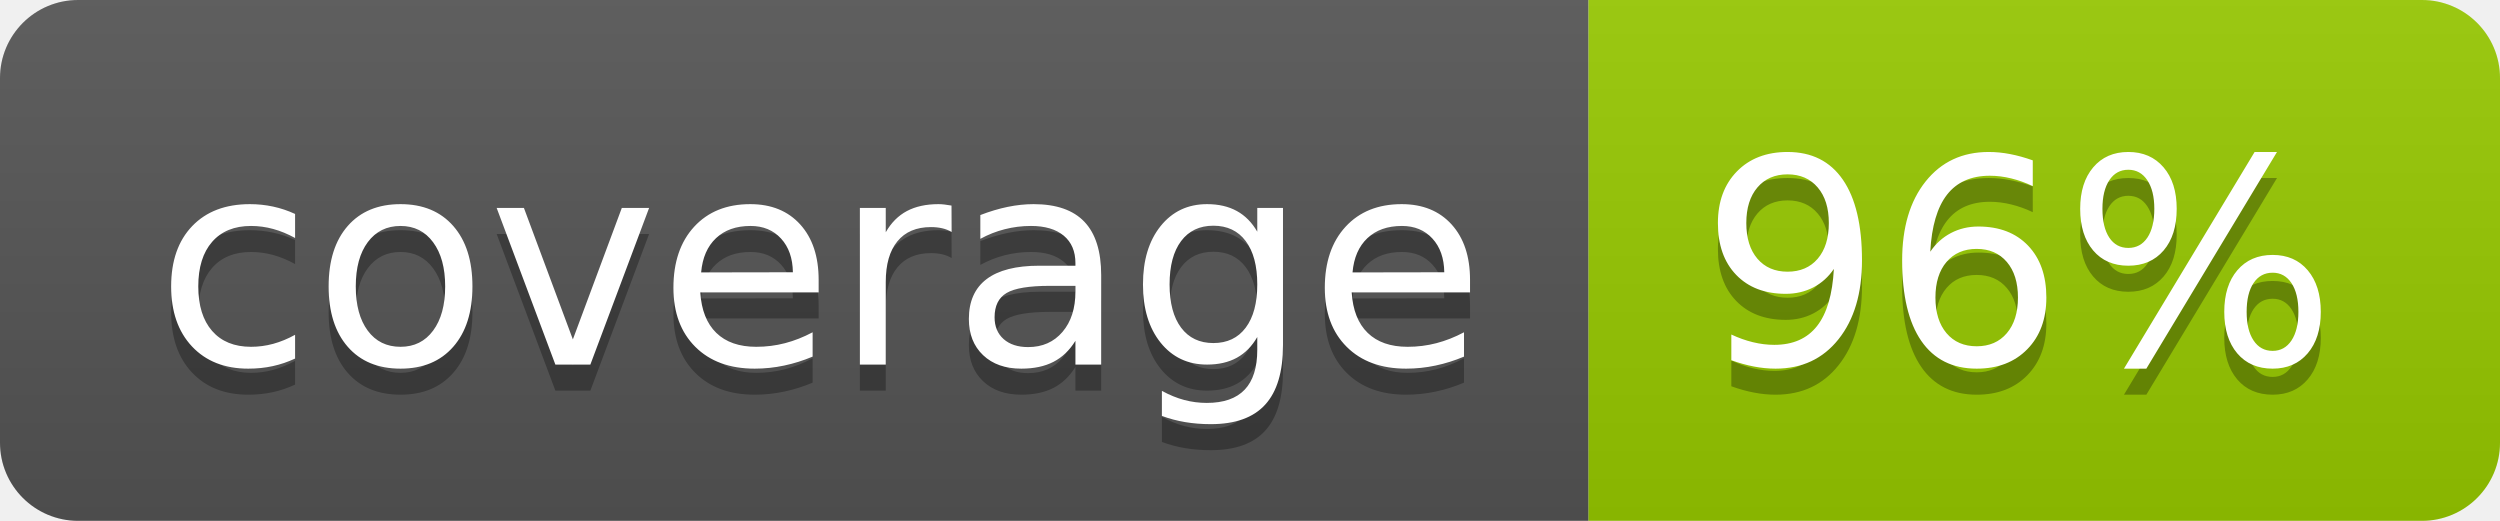
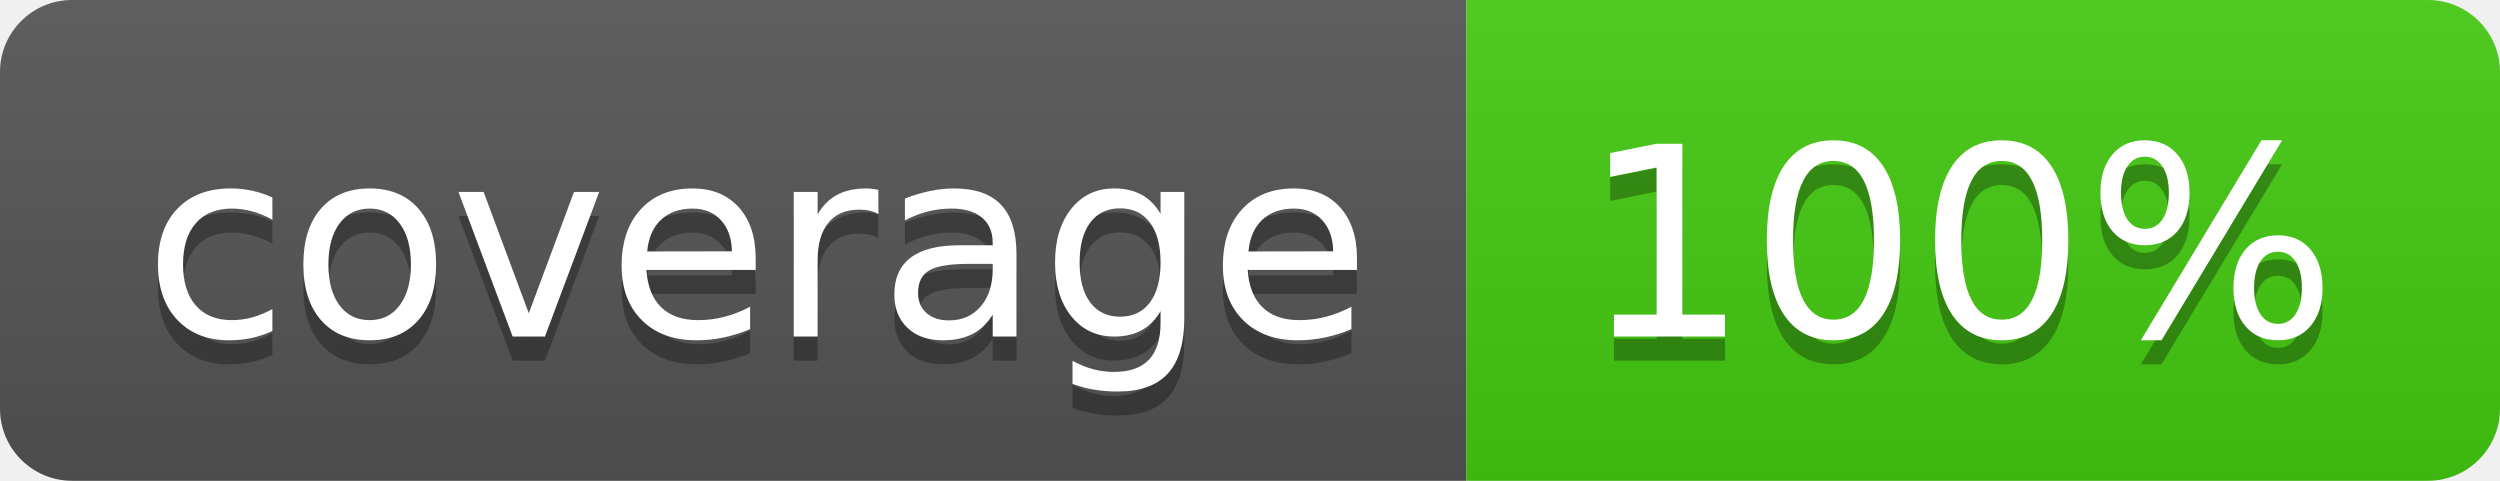
- <svg xmlns="http://www.w3.org/2000/svg" width="96" height="20" role="img" aria-label="coverage: 96%">
+ <svg xmlns="http://www.w3.org/2000/svg" width="104" height="20" role="img" aria-label="coverage: 100%">
  <linearGradient id="s" x2="0" y2="100%">
    <stop offset="0" stop-color="#bbb" stop-opacity=".1" />
    <stop offset="1" stop-opacity=".1" />
  </linearGradient>
  <clipPath id="r">
-     <rect width="96" height="20" rx="3" fill="#fff" />
+     <rect width="104" height="20" rx="3" fill="#fff" />
  </clipPath>
  <g clip-path="url(#r)">
    <rect width="61" height="20" fill="#555" />
-     <rect x="61" width="35" height="20" fill="#97ca00" />
-     <rect width="96" height="20" fill="url(#s)" />
+     <rect x="61" width="43" height="20" fill="#44cc11" />
+     <rect width="104" height="20" fill="url(#s)" />
  </g>
  <g fill="#fff" text-anchor="middle" font-family="Verdana,Geneva,DejaVu Sans,sans-serif" text-rendering="geometricPrecision" font-size="110">
    <text aria-hidden="true" x="315" y="150" fill="#010101" fill-opacity=".3" transform="scale(.1)" textLength="510">coverage</text>
    <text x="315" y="140" transform="scale(.1)" fill="#fff" textLength="510">coverage</text>
-     <text aria-hidden="true" x="775" y="150" fill="#010101" fill-opacity=".3" transform="scale(.1)" textLength="250">96%</text>
-     <text x="775" y="140" transform="scale(.1)" fill="#fff" textLength="250">96%</text>
+     <text aria-hidden="true" x="815" y="150" fill="#010101" fill-opacity=".3" transform="scale(.1)" textLength="330">100%</text>
+     <text x="815" y="140" transform="scale(.1)" fill="#fff" textLength="330">100%</text>
  </g>
</svg>
